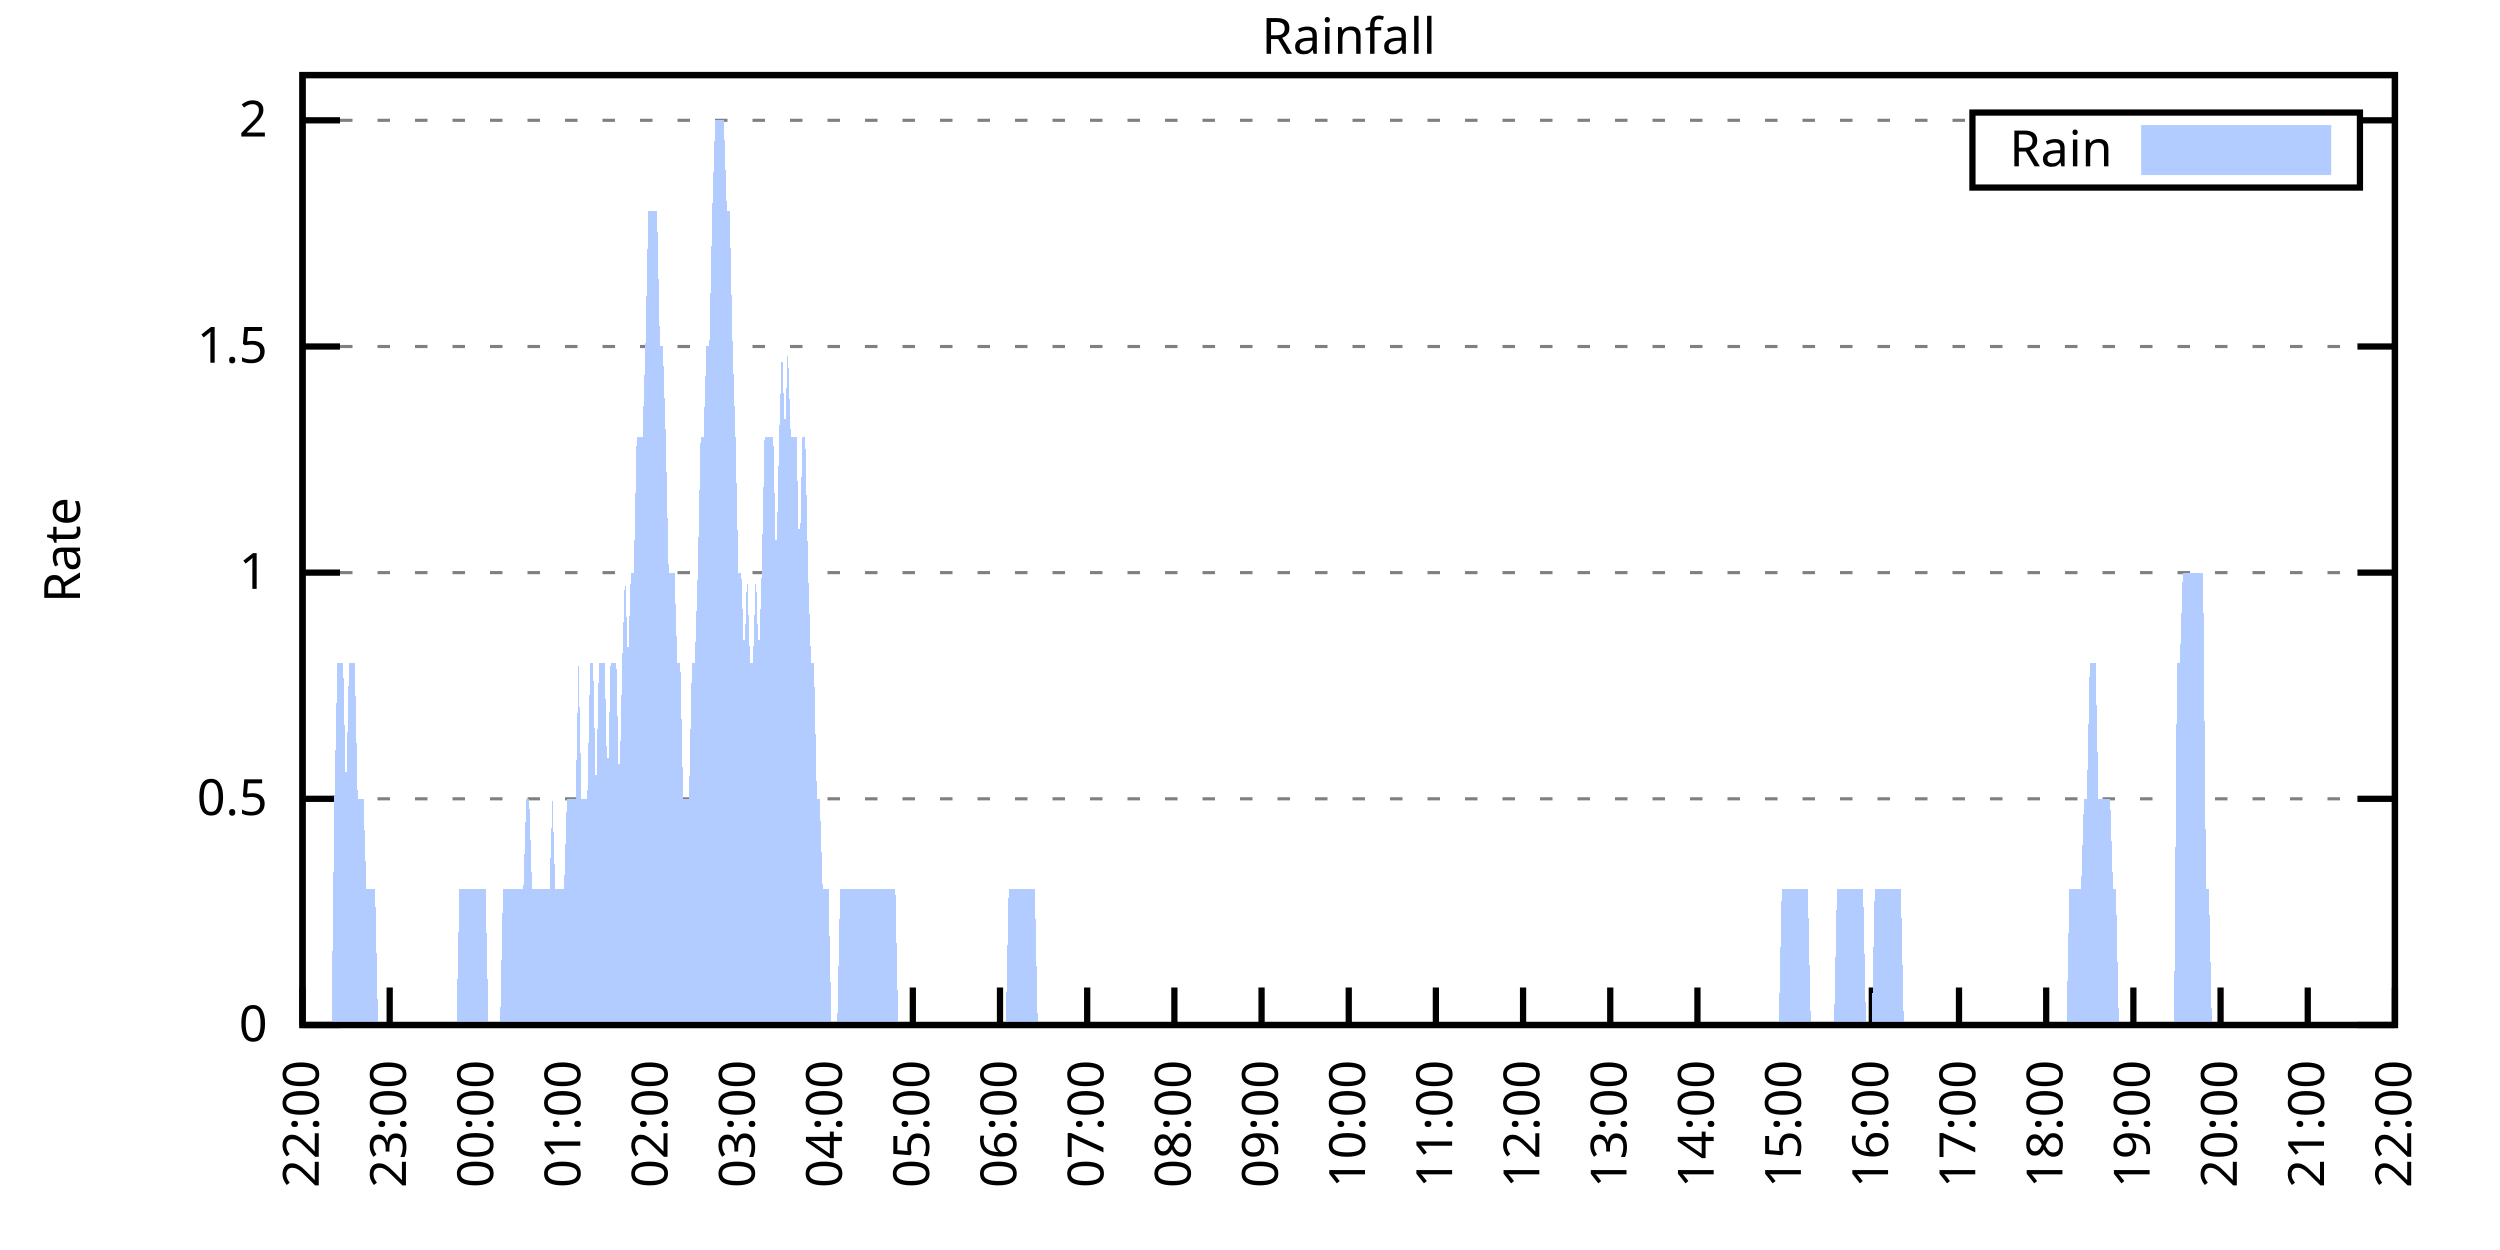
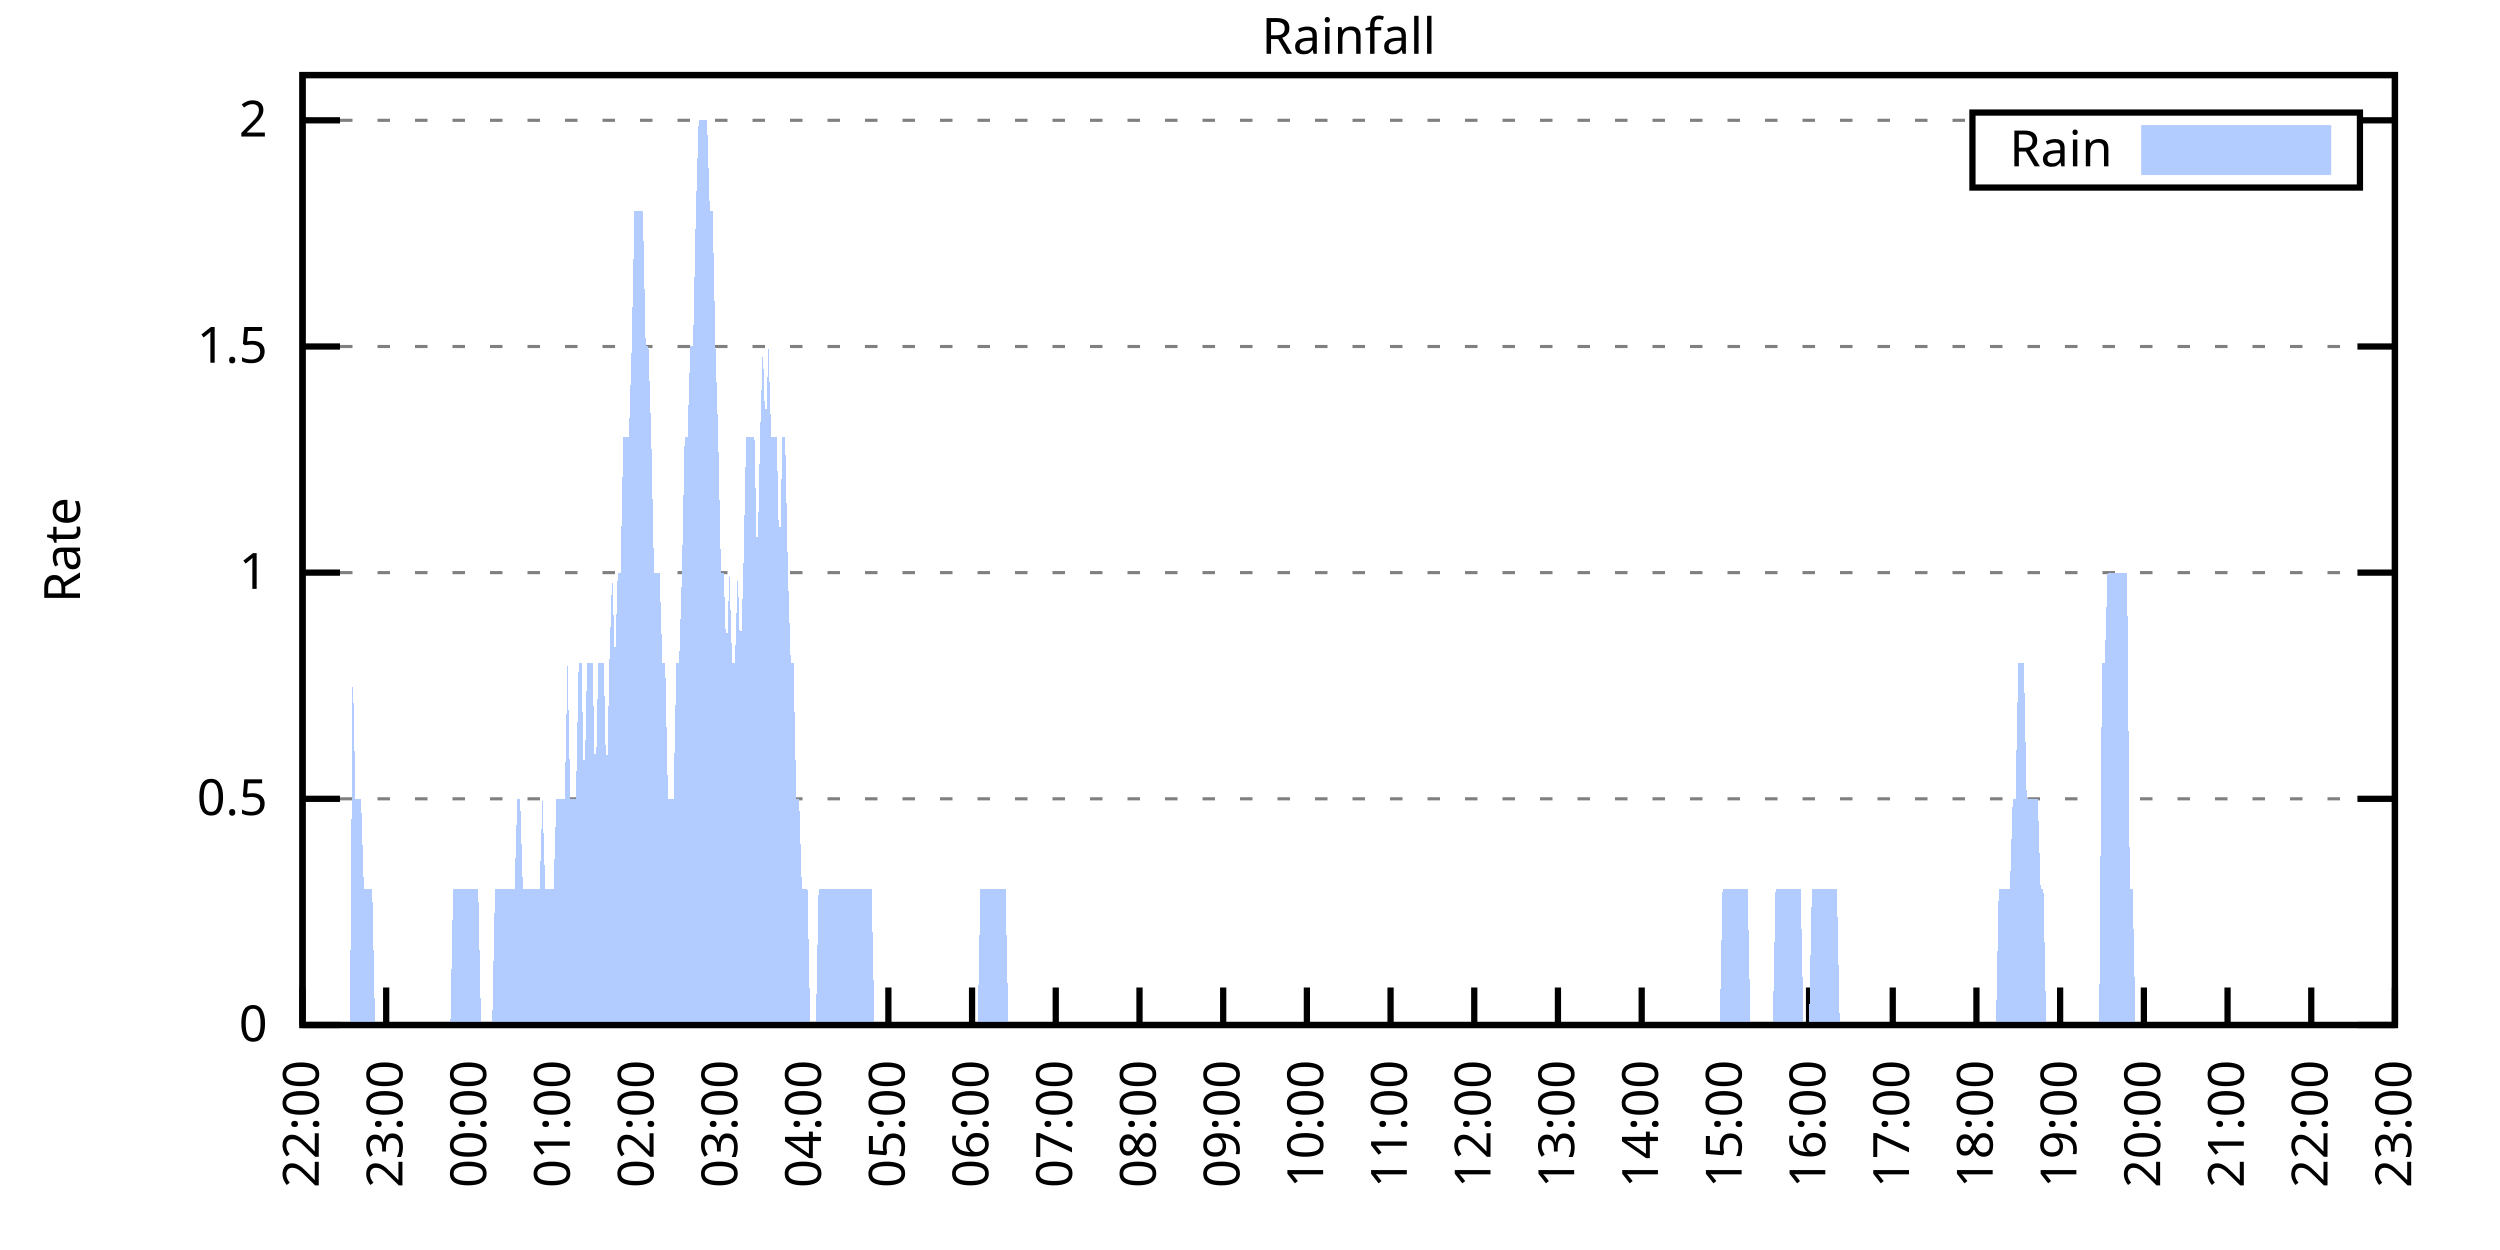
<svg xmlns="http://www.w3.org/2000/svg" xmlns:xlink="http://www.w3.org/1999/xlink" width="400" height="200" viewBox="0 0 400 200">
  <g id="gnuplot_canvas">
    <rect x="0" y="0" width="400" height="200" fill="none" />
    <defs>
      <circle id="gpDot" r="0.5" stroke-width="0.5" stroke="currentColor" />
      <path id="gpPt0" stroke-width="0.333" stroke="currentColor" d="M-1,0 h2 M0,-1 v2" />
      <path id="gpPt1" stroke-width="0.333" stroke="currentColor" d="M-1,-1 L1,1 M1,-1 L-1,1" />
      <path id="gpPt2" stroke-width="0.333" stroke="currentColor" d="M-1,0 L1,0 M0,-1 L0,1 M-1,-1 L1,1 M-1,1 L1,-1" />
      <rect id="gpPt3" stroke-width="0.333" stroke="currentColor" x="-1" y="-1" width="2" height="2" />
      <rect id="gpPt4" stroke-width="0.333" stroke="currentColor" fill="currentColor" x="-1" y="-1" width="2" height="2" />
      <circle id="gpPt5" stroke-width="0.333" stroke="currentColor" cx="0" cy="0" r="1" />
      <use xlink:href="#gpPt5" id="gpPt6" fill="currentColor" stroke="none" />
      <path id="gpPt7" stroke-width="0.333" stroke="currentColor" d="M0,-1.33 L-1.33,0.67 L1.33,0.67 z" />
      <use xlink:href="#gpPt7" id="gpPt8" fill="currentColor" stroke="none" />
      <use xlink:href="#gpPt7" id="gpPt9" stroke="currentColor" transform="rotate(180)" />
      <use xlink:href="#gpPt9" id="gpPt10" fill="currentColor" stroke="none" />
      <use xlink:href="#gpPt3" id="gpPt11" stroke="currentColor" transform="rotate(45)" />
      <use xlink:href="#gpPt11" id="gpPt12" fill="currentColor" stroke="none" />
      <path id="gpPt13" stroke-width="0.333" stroke="currentColor" d="M0,1.330 L1.265,0.411 L0.782,-1.067 L-0.782,-1.076 L-1.265,0.411 z" />
      <use xlink:href="#gpPt13" id="gpPt14" fill="currentColor" stroke="none" />
      <filter id="textbox" filterUnits="objectBoundingBox" x="0" y="0" height="1" width="1">
        <feFlood flood-color="white" flood-opacity="1" result="bgnd" />
        <feComposite in="SourceGraphic" in2="bgnd" operator="atop" />
      </filter>
      <filter id="greybox" filterUnits="objectBoundingBox" x="0" y="0" height="1" width="1">
        <feFlood flood-color="lightgrey" flood-opacity="1" result="grey" />
        <feComposite in="SourceGraphic" in2="grey" operator="atop" />
      </filter>
    </defs>
    <g fill="none" color="white" stroke="currentColor" stroke-width="1.00" stroke-linecap="butt" stroke-linejoin="miter">
</g>
    <g fill="none" color="black" stroke="currentColor" stroke-width="1.00" stroke-linecap="butt" stroke-linejoin="miter">
      <g stroke="none" shape-rendering="crispEdges">
        <polygon fill="rgb(255, 255, 255)" points="48.40,164.00 383.18,164.00 383.18,12.02 48.40,12.02 " />
      </g>
    </g>
    <g fill="none" color="black" stroke="currentColor" stroke-width="1.00" stroke-linecap="butt" stroke-linejoin="miter">
</g>
    <g fill="none" color="black" stroke="black" stroke-width="0.50" stroke-linecap="butt" stroke-linejoin="miter">
</g>
    <g fill="none" color="gray" stroke="currentColor" stroke-width="0.50" stroke-linecap="butt" stroke-linejoin="miter">
      <path stroke="gray" stroke-dasharray="2,4" class="gridline" d="M48.40,164.00 L383.19,164.00  " />
    </g>
    <g fill="none" color="gray" stroke="gray" stroke-width="1.00" stroke-linecap="butt" stroke-linejoin="miter">
</g>
    <g fill="none" color="black" stroke="currentColor" stroke-width="1.00" stroke-linecap="butt" stroke-linejoin="miter">
      <path stroke="black" d="M48.40,164.00 L54.40,164.00 M383.19,164.00 L377.19,164.00  " />
      <g transform="translate(42.80,166.60)" stroke="none" fill="black" font-family="Sans" font-size="8.00" text-anchor="end">
        <text>
          <tspan font-family="Sans"> 0</tspan>
        </text>
      </g>
    </g>
    <g fill="none" color="black" stroke="currentColor" stroke-width="1.00" stroke-linecap="butt" stroke-linejoin="miter">
</g>
    <g fill="none" color="black" stroke="black" stroke-width="0.50" stroke-linecap="butt" stroke-linejoin="miter">
</g>
    <g fill="none" color="gray" stroke="currentColor" stroke-width="0.50" stroke-linecap="butt" stroke-linejoin="miter">
      <path stroke="gray" stroke-dasharray="2,4" class="gridline" d="M48.40,127.81 L383.19,127.81  " />
    </g>
    <g fill="none" color="gray" stroke="gray" stroke-width="1.00" stroke-linecap="butt" stroke-linejoin="miter">
</g>
    <g fill="none" color="black" stroke="currentColor" stroke-width="1.00" stroke-linecap="butt" stroke-linejoin="miter">
      <path stroke="black" d="M48.40,127.81 L54.40,127.81 M383.19,127.81 L377.19,127.81  " />
      <g transform="translate(42.80,130.41)" stroke="none" fill="black" font-family="Sans" font-size="8.00" text-anchor="end">
        <text>
          <tspan font-family="Sans"> 0.5</tspan>
        </text>
      </g>
    </g>
    <g fill="none" color="black" stroke="currentColor" stroke-width="1.00" stroke-linecap="butt" stroke-linejoin="miter">
</g>
    <g fill="none" color="black" stroke="black" stroke-width="0.50" stroke-linecap="butt" stroke-linejoin="miter">
</g>
    <g fill="none" color="gray" stroke="currentColor" stroke-width="0.50" stroke-linecap="butt" stroke-linejoin="miter">
      <path stroke="gray" stroke-dasharray="2,4" class="gridline" d="M48.40,91.62 L383.19,91.62  " />
    </g>
    <g fill="none" color="gray" stroke="gray" stroke-width="1.00" stroke-linecap="butt" stroke-linejoin="miter">
</g>
    <g fill="none" color="black" stroke="currentColor" stroke-width="1.00" stroke-linecap="butt" stroke-linejoin="miter">
      <path stroke="black" d="M48.40,91.62 L54.40,91.62 M383.19,91.62 L377.19,91.62  " />
      <g transform="translate(42.80,94.22)" stroke="none" fill="black" font-family="Sans" font-size="8.00" text-anchor="end">
        <text>
          <tspan font-family="Sans"> 1</tspan>
        </text>
      </g>
    </g>
    <g fill="none" color="black" stroke="currentColor" stroke-width="1.00" stroke-linecap="butt" stroke-linejoin="miter">
</g>
    <g fill="none" color="black" stroke="black" stroke-width="0.50" stroke-linecap="butt" stroke-linejoin="miter">
</g>
    <g fill="none" color="gray" stroke="currentColor" stroke-width="0.50" stroke-linecap="butt" stroke-linejoin="miter">
      <path stroke="gray" stroke-dasharray="2,4" class="gridline" d="M48.40,55.44 L383.19,55.44  " />
    </g>
    <g fill="none" color="gray" stroke="gray" stroke-width="1.00" stroke-linecap="butt" stroke-linejoin="miter">
</g>
    <g fill="none" color="black" stroke="currentColor" stroke-width="1.00" stroke-linecap="butt" stroke-linejoin="miter">
      <path stroke="black" d="M48.40,55.44 L54.40,55.44 M383.19,55.44 L377.19,55.44  " />
      <g transform="translate(42.80,58.04)" stroke="none" fill="black" font-family="Sans" font-size="8.00" text-anchor="end">
        <text>
          <tspan font-family="Sans"> 1.5</tspan>
        </text>
      </g>
    </g>
    <g fill="none" color="black" stroke="currentColor" stroke-width="1.00" stroke-linecap="butt" stroke-linejoin="miter">
</g>
    <g fill="none" color="black" stroke="black" stroke-width="0.50" stroke-linecap="butt" stroke-linejoin="miter">
</g>
    <g fill="none" color="gray" stroke="currentColor" stroke-width="0.50" stroke-linecap="butt" stroke-linejoin="miter">
      <path stroke="gray" stroke-dasharray="2,4" class="gridline" d="M48.40,19.25 L315.59,19.25 M377.59,19.25 L383.19,19.25  " />
    </g>
    <g fill="none" color="gray" stroke="gray" stroke-width="1.00" stroke-linecap="butt" stroke-linejoin="miter">
</g>
    <g fill="none" color="black" stroke="currentColor" stroke-width="1.00" stroke-linecap="butt" stroke-linejoin="miter">
      <path stroke="black" d="M48.40,19.25 L54.40,19.25 M383.19,19.25 L377.19,19.25  " />
      <g transform="translate(42.80,21.85)" stroke="none" fill="black" font-family="Sans" font-size="8.00" text-anchor="end">
        <text>
          <tspan font-family="Sans"> 2</tspan>
        </text>
      </g>
    </g>
    <g fill="none" color="black" stroke="currentColor" stroke-width="1.00" stroke-linecap="butt" stroke-linejoin="miter">
      <path stroke="black" d="M48.40,164.00 L48.40,158.00  " />
      <g transform="translate(51.00,169.60) rotate(270.00)" stroke="none" fill="black" font-family="Sans" font-size="8.00" text-anchor="end">
        <text>
          <tspan font-family="Sans">22:00</tspan>
        </text>
      </g>
    </g>
    <g fill="none" color="black" stroke="currentColor" stroke-width="1.00" stroke-linecap="butt" stroke-linejoin="miter">
-       <path stroke="black" d="M62.35,164.00 L62.35,158.00  " />
-       <g transform="translate(64.95,169.60) rotate(270.00)" stroke="none" fill="black" font-family="Sans" font-size="8.00" text-anchor="end">
+       <path stroke="black" d="M61.79,164.00 L61.79,158.00  " />
+       <g transform="translate(64.39,169.60) rotate(270.00)" stroke="none" fill="black" font-family="Sans" font-size="8.00" text-anchor="end">
        <text>
          <tspan font-family="Sans">23:00</tspan>
        </text>
      </g>
    </g>
    <g fill="none" color="black" stroke="currentColor" stroke-width="1.00" stroke-linecap="butt" stroke-linejoin="miter">
-       <path stroke="black" d="M76.30,164.00 L76.30,158.00  " />
-       <g transform="translate(78.90,169.60) rotate(270.00)" stroke="none" fill="black" font-family="Sans" font-size="8.00" text-anchor="end">
+       <path stroke="black" d="M75.18,164.00 L75.18,158.00  " />
+       <g transform="translate(77.78,169.60) rotate(270.00)" stroke="none" fill="black" font-family="Sans" font-size="8.00" text-anchor="end">
        <text>
          <tspan font-family="Sans">00:00</tspan>
        </text>
      </g>
    </g>
    <g fill="none" color="black" stroke="currentColor" stroke-width="1.00" stroke-linecap="butt" stroke-linejoin="miter">
-       <path stroke="black" d="M90.25,164.00 L90.25,158.00  " />
-       <g transform="translate(92.85,169.60) rotate(270.00)" stroke="none" fill="black" font-family="Sans" font-size="8.00" text-anchor="end">
+       <path stroke="black" d="M88.57,164.00 L88.57,158.00  " />
+       <g transform="translate(91.17,169.60) rotate(270.00)" stroke="none" fill="black" font-family="Sans" font-size="8.00" text-anchor="end">
        <text>
          <tspan font-family="Sans">01:00</tspan>
        </text>
      </g>
    </g>
    <g fill="none" color="black" stroke="currentColor" stroke-width="1.00" stroke-linecap="butt" stroke-linejoin="miter">
-       <path stroke="black" d="M104.20,164.00 L104.20,158.00  " />
-       <g transform="translate(106.80,169.60) rotate(270.00)" stroke="none" fill="black" font-family="Sans" font-size="8.00" text-anchor="end">
+       <path stroke="black" d="M101.97,164.00 L101.97,158.00  " />
+       <g transform="translate(104.57,169.60) rotate(270.00)" stroke="none" fill="black" font-family="Sans" font-size="8.00" text-anchor="end">
        <text>
          <tspan font-family="Sans">02:00</tspan>
        </text>
      </g>
    </g>
    <g fill="none" color="black" stroke="currentColor" stroke-width="1.00" stroke-linecap="butt" stroke-linejoin="miter">
-       <path stroke="black" d="M118.15,164.00 L118.15,158.00  " />
-       <g transform="translate(120.75,169.60) rotate(270.00)" stroke="none" fill="black" font-family="Sans" font-size="8.00" text-anchor="end">
+       <path stroke="black" d="M115.36,164.00 L115.36,158.00  " />
+       <g transform="translate(117.96,169.60) rotate(270.00)" stroke="none" fill="black" font-family="Sans" font-size="8.00" text-anchor="end">
        <text>
          <tspan font-family="Sans">03:00</tspan>
        </text>
      </g>
    </g>
    <g fill="none" color="black" stroke="currentColor" stroke-width="1.00" stroke-linecap="butt" stroke-linejoin="miter">
-       <path stroke="black" d="M132.10,164.00 L132.10,158.00  " />
-       <g transform="translate(134.70,169.60) rotate(270.00)" stroke="none" fill="black" font-family="Sans" font-size="8.00" text-anchor="end">
+       <path stroke="black" d="M128.75,164.00 L128.75,158.00  " />
+       <g transform="translate(131.35,169.60) rotate(270.00)" stroke="none" fill="black" font-family="Sans" font-size="8.00" text-anchor="end">
        <text>
          <tspan font-family="Sans">04:00</tspan>
        </text>
      </g>
    </g>
    <g fill="none" color="black" stroke="currentColor" stroke-width="1.00" stroke-linecap="butt" stroke-linejoin="miter">
-       <path stroke="black" d="M146.05,164.00 L146.05,158.00  " />
-       <g transform="translate(148.65,169.60) rotate(270.00)" stroke="none" fill="black" font-family="Sans" font-size="8.00" text-anchor="end">
+       <path stroke="black" d="M142.14,164.00 L142.14,158.00  " />
+       <g transform="translate(144.74,169.60) rotate(270.00)" stroke="none" fill="black" font-family="Sans" font-size="8.00" text-anchor="end">
        <text>
          <tspan font-family="Sans">05:00</tspan>
        </text>
      </g>
    </g>
    <g fill="none" color="black" stroke="currentColor" stroke-width="1.00" stroke-linecap="butt" stroke-linejoin="miter">
-       <path stroke="black" d="M160.00,164.00 L160.00,158.00  " />
-       <g transform="translate(162.60,169.60) rotate(270.00)" stroke="none" fill="black" font-family="Sans" font-size="8.00" text-anchor="end">
+       <path stroke="black" d="M155.53,164.00 L155.53,158.00  " />
+       <g transform="translate(158.13,169.60) rotate(270.00)" stroke="none" fill="black" font-family="Sans" font-size="8.00" text-anchor="end">
        <text>
          <tspan font-family="Sans">06:00</tspan>
        </text>
      </g>
    </g>
    <g fill="none" color="black" stroke="currentColor" stroke-width="1.00" stroke-linecap="butt" stroke-linejoin="miter">
-       <path stroke="black" d="M173.95,164.00 L173.95,158.00  " />
-       <g transform="translate(176.55,169.60) rotate(270.00)" stroke="none" fill="black" font-family="Sans" font-size="8.00" text-anchor="end">
+       <path stroke="black" d="M168.92,164.00 L168.92,158.00  " />
+       <g transform="translate(171.52,169.60) rotate(270.00)" stroke="none" fill="black" font-family="Sans" font-size="8.00" text-anchor="end">
        <text>
          <tspan font-family="Sans">07:00</tspan>
        </text>
      </g>
    </g>
    <g fill="none" color="black" stroke="currentColor" stroke-width="1.00" stroke-linecap="butt" stroke-linejoin="miter">
-       <path stroke="black" d="M187.90,164.00 L187.90,158.00  " />
-       <g transform="translate(190.50,169.60) rotate(270.00)" stroke="none" fill="black" font-family="Sans" font-size="8.00" text-anchor="end">
+       <path stroke="black" d="M182.32,164.00 L182.32,158.00  " />
+       <g transform="translate(184.92,169.60) rotate(270.00)" stroke="none" fill="black" font-family="Sans" font-size="8.00" text-anchor="end">
        <text>
          <tspan font-family="Sans">08:00</tspan>
        </text>
      </g>
    </g>
    <g fill="none" color="black" stroke="currentColor" stroke-width="1.00" stroke-linecap="butt" stroke-linejoin="miter">
-       <path stroke="black" d="M201.85,164.00 L201.85,158.00  " />
-       <g transform="translate(204.45,169.60) rotate(270.00)" stroke="none" fill="black" font-family="Sans" font-size="8.00" text-anchor="end">
+       <path stroke="black" d="M195.71,164.00 L195.71,158.00  " />
+       <g transform="translate(198.31,169.60) rotate(270.00)" stroke="none" fill="black" font-family="Sans" font-size="8.00" text-anchor="end">
        <text>
          <tspan font-family="Sans">09:00</tspan>
        </text>
      </g>
    </g>
    <g fill="none" color="black" stroke="currentColor" stroke-width="1.00" stroke-linecap="butt" stroke-linejoin="miter">
-       <path stroke="black" d="M215.80,164.00 L215.80,158.00  " />
-       <g transform="translate(218.40,169.60) rotate(270.00)" stroke="none" fill="black" font-family="Sans" font-size="8.00" text-anchor="end">
+       <path stroke="black" d="M209.10,164.00 L209.10,158.00  " />
+       <g transform="translate(211.70,169.60) rotate(270.00)" stroke="none" fill="black" font-family="Sans" font-size="8.00" text-anchor="end">
        <text>
          <tspan font-family="Sans">10:00</tspan>
        </text>
      </g>
    </g>
    <g fill="none" color="black" stroke="currentColor" stroke-width="1.00" stroke-linecap="butt" stroke-linejoin="miter">
-       <path stroke="black" d="M229.74,164.00 L229.74,158.00  " />
-       <g transform="translate(232.34,169.60) rotate(270.00)" stroke="none" fill="black" font-family="Sans" font-size="8.00" text-anchor="end">
+       <path stroke="black" d="M222.49,164.00 L222.49,158.00  " />
+       <g transform="translate(225.09,169.60) rotate(270.00)" stroke="none" fill="black" font-family="Sans" font-size="8.00" text-anchor="end">
        <text>
          <tspan font-family="Sans">11:00</tspan>
        </text>
      </g>
    </g>
    <g fill="none" color="black" stroke="currentColor" stroke-width="1.00" stroke-linecap="butt" stroke-linejoin="miter">
-       <path stroke="black" d="M243.69,164.00 L243.69,158.00  " />
-       <g transform="translate(246.29,169.60) rotate(270.00)" stroke="none" fill="black" font-family="Sans" font-size="8.00" text-anchor="end">
+       <path stroke="black" d="M235.88,164.00 L235.88,158.00  " />
+       <g transform="translate(238.48,169.60) rotate(270.00)" stroke="none" fill="black" font-family="Sans" font-size="8.00" text-anchor="end">
        <text>
          <tspan font-family="Sans">12:00</tspan>
        </text>
      </g>
    </g>
    <g fill="none" color="black" stroke="currentColor" stroke-width="1.00" stroke-linecap="butt" stroke-linejoin="miter">
-       <path stroke="black" d="M257.64,164.00 L257.64,158.00  " />
-       <g transform="translate(260.24,169.60) rotate(270.00)" stroke="none" fill="black" font-family="Sans" font-size="8.00" text-anchor="end">
+       <path stroke="black" d="M249.27,164.00 L249.27,158.00  " />
+       <g transform="translate(251.87,169.60) rotate(270.00)" stroke="none" fill="black" font-family="Sans" font-size="8.00" text-anchor="end">
        <text>
          <tspan font-family="Sans">13:00</tspan>
        </text>
      </g>
    </g>
    <g fill="none" color="black" stroke="currentColor" stroke-width="1.00" stroke-linecap="butt" stroke-linejoin="miter">
-       <path stroke="black" d="M271.59,164.00 L271.59,158.00  " />
-       <g transform="translate(274.19,169.60) rotate(270.00)" stroke="none" fill="black" font-family="Sans" font-size="8.00" text-anchor="end">
+       <path stroke="black" d="M262.67,164.00 L262.67,158.00  " />
+       <g transform="translate(265.27,169.60) rotate(270.00)" stroke="none" fill="black" font-family="Sans" font-size="8.00" text-anchor="end">
        <text>
          <tspan font-family="Sans">14:00</tspan>
        </text>
      </g>
    </g>
    <g fill="none" color="black" stroke="currentColor" stroke-width="1.00" stroke-linecap="butt" stroke-linejoin="miter">
-       <path stroke="black" d="M285.54,164.00 L285.54,158.00  " />
-       <g transform="translate(288.14,169.60) rotate(270.00)" stroke="none" fill="black" font-family="Sans" font-size="8.00" text-anchor="end">
+       <path stroke="black" d="M276.06,164.00 L276.06,158.00  " />
+       <g transform="translate(278.66,169.60) rotate(270.00)" stroke="none" fill="black" font-family="Sans" font-size="8.00" text-anchor="end">
        <text>
          <tspan font-family="Sans">15:00</tspan>
        </text>
      </g>
    </g>
    <g fill="none" color="black" stroke="currentColor" stroke-width="1.00" stroke-linecap="butt" stroke-linejoin="miter">
-       <path stroke="black" d="M299.49,164.00 L299.49,158.00  " />
-       <g transform="translate(302.09,169.60) rotate(270.00)" stroke="none" fill="black" font-family="Sans" font-size="8.00" text-anchor="end">
+       <path stroke="black" d="M289.45,164.00 L289.45,158.00  " />
+       <g transform="translate(292.05,169.60) rotate(270.00)" stroke="none" fill="black" font-family="Sans" font-size="8.00" text-anchor="end">
        <text>
          <tspan font-family="Sans">16:00</tspan>
        </text>
      </g>
    </g>
    <g fill="none" color="black" stroke="currentColor" stroke-width="1.00" stroke-linecap="butt" stroke-linejoin="miter">
-       <path stroke="black" d="M313.44,164.00 L313.44,158.00  " />
-       <g transform="translate(316.04,169.60) rotate(270.00)" stroke="none" fill="black" font-family="Sans" font-size="8.00" text-anchor="end">
+       <path stroke="black" d="M302.84,164.00 L302.84,158.00  " />
+       <g transform="translate(305.44,169.60) rotate(270.00)" stroke="none" fill="black" font-family="Sans" font-size="8.00" text-anchor="end">
        <text>
          <tspan font-family="Sans">17:00</tspan>
        </text>
      </g>
    </g>
    <g fill="none" color="black" stroke="currentColor" stroke-width="1.00" stroke-linecap="butt" stroke-linejoin="miter">
-       <path stroke="black" d="M327.39,164.00 L327.39,158.00  " />
-       <g transform="translate(329.99,169.60) rotate(270.00)" stroke="none" fill="black" font-family="Sans" font-size="8.00" text-anchor="end">
+       <path stroke="black" d="M316.23,164.00 L316.23,158.00  " />
+       <g transform="translate(318.83,169.60) rotate(270.00)" stroke="none" fill="black" font-family="Sans" font-size="8.00" text-anchor="end">
        <text>
          <tspan font-family="Sans">18:00</tspan>
        </text>
      </g>
    </g>
    <g fill="none" color="black" stroke="currentColor" stroke-width="1.00" stroke-linecap="butt" stroke-linejoin="miter">
-       <path stroke="black" d="M341.34,164.00 L341.34,158.00  " />
-       <g transform="translate(343.94,169.60) rotate(270.00)" stroke="none" fill="black" font-family="Sans" font-size="8.00" text-anchor="end">
+       <path stroke="black" d="M329.62,164.00 L329.62,158.00  " />
+       <g transform="translate(332.22,169.60) rotate(270.00)" stroke="none" fill="black" font-family="Sans" font-size="8.00" text-anchor="end">
        <text>
          <tspan font-family="Sans">19:00</tspan>
        </text>
      </g>
    </g>
    <g fill="none" color="black" stroke="currentColor" stroke-width="1.00" stroke-linecap="butt" stroke-linejoin="miter">
-       <path stroke="black" d="M355.29,164.00 L355.29,158.00  " />
-       <g transform="translate(357.89,169.60) rotate(270.00)" stroke="none" fill="black" font-family="Sans" font-size="8.00" text-anchor="end">
+       <path stroke="black" d="M343.02,164.00 L343.02,158.00  " />
+       <g transform="translate(345.62,169.60) rotate(270.00)" stroke="none" fill="black" font-family="Sans" font-size="8.00" text-anchor="end">
        <text>
          <tspan font-family="Sans">20:00</tspan>
        </text>
      </g>
    </g>
    <g fill="none" color="black" stroke="currentColor" stroke-width="1.00" stroke-linecap="butt" stroke-linejoin="miter">
-       <path stroke="black" d="M369.24,164.00 L369.24,158.00  " />
-       <g transform="translate(371.84,169.60) rotate(270.00)" stroke="none" fill="black" font-family="Sans" font-size="8.00" text-anchor="end">
+       <path stroke="black" d="M356.41,164.00 L356.41,158.00  " />
+       <g transform="translate(359.01,169.60) rotate(270.00)" stroke="none" fill="black" font-family="Sans" font-size="8.00" text-anchor="end">
        <text>
          <tspan font-family="Sans">21:00</tspan>
+         </text>
+       </g>
+     </g>
+     <g fill="none" color="black" stroke="currentColor" stroke-width="1.00" stroke-linecap="butt" stroke-linejoin="miter">
+       <path stroke="black" d="M369.80,164.00 L369.80,158.00  " />
+       <g transform="translate(372.40,169.60) rotate(270.00)" stroke="none" fill="black" font-family="Sans" font-size="8.00" text-anchor="end">
+         <text>
+           <tspan font-family="Sans">22:00</tspan>
        </text>
      </g>
    </g>
    <g fill="none" color="black" stroke="currentColor" stroke-width="1.00" stroke-linecap="butt" stroke-linejoin="miter">
      <path stroke="black" d="M383.19,164.00 L383.19,158.00  " />
      <g transform="translate(385.79,169.60) rotate(270.00)" stroke="none" fill="black" font-family="Sans" font-size="8.00" text-anchor="end">
        <text>
-           <tspan font-family="Sans">22:00</tspan>
+           <tspan font-family="Sans">23:00</tspan>
        </text>
      </g>
    </g>
    <g fill="none" color="black" stroke="currentColor" stroke-width="1.00" stroke-linecap="butt" stroke-linejoin="miter">
</g>
    <g fill="none" color="black" stroke="currentColor" stroke-width="1.00" stroke-linecap="butt" stroke-linejoin="miter">
      <path stroke="black" d="M48.40,12.01 L48.40,164.00 L383.19,164.00 L383.19,12.01 L48.40,12.01 Z  " />
    </g>
    <g fill="none" color="black" stroke="currentColor" stroke-width="1.00" stroke-linecap="butt" stroke-linejoin="miter">
</g>
    <g fill="none" color="black" stroke="currentColor" stroke-width="1.00" stroke-linecap="butt" stroke-linejoin="miter">
      <path stroke="black" d="M315.59,30.01 L315.59,18.01 L377.59,18.01 L377.59,30.01 L315.59,30.01 Z  " />
    </g>
    <g id="Rainfall_plot_1">
      <g fill="none" color="white" stroke="black" stroke-width="2.00" stroke-linecap="butt" stroke-linejoin="miter">
</g>
      <g fill="none" color="black" stroke="currentColor" stroke-width="2.00" stroke-linecap="butt" stroke-linejoin="miter">
        <g transform="translate(337.99,26.61)" stroke="none" fill="black" font-family="Sans" font-size="8.00" text-anchor="end">
          <text>
            <tspan font-family="Sans">Rain</tspan>
          </text>
        </g>
      </g>
      <g fill="none" color="black" stroke="currentColor" stroke-width="2.00" stroke-linecap="butt" stroke-linejoin="miter">
        <g stroke="none" shape-rendering="crispEdges">
          <polygon fill="rgb(178, 204, 255)" points="343.59,27.01 371.99,27.01 371.99,21.01 343.59,21.01 " />
        </g>
        <path stroke="rgb(178, 204, 255)" d="M343.59,27.01 L371.99,27.01 L371.99,21.01 L343.59,21.01 L343.59,27.01 Z  " />
      </g>
      <g fill="none" color="black" stroke="currentColor" stroke-width="2.00" stroke-linecap="butt" stroke-linejoin="miter">
        <g stroke="none" shape-rendering="crispEdges">
-           <polygon fill="rgb(178, 204, 255)" points="48.86,164.00 49.33,164.00 49.79,164.00 50.26,164.00 50.72,164.00 51.19,164.00 51.65,164.00 52.12,164.00 52.58,164.00 53.05,164.00 53.51,127.81 53.98,106.10 54.44,106.10 54.91,106.10 55.37,127.81 55.84,106.10 56.30,106.10 56.77,106.10 57.23,127.81 57.70,127.81 58.16,127.81 58.63,142.29 59.09,142.29 59.56,142.29 60.02,142.29 60.49,164.00 60.95,164.00 61.42,164.00 61.88,164.00 62.35,164.00 62.81,164.00 63.28,164.00 63.74,164.00 64.21,164.00 64.67,164.00 65.14,164.00 65.60,164.00 66.07,164.00 66.53,164.00 67.00,164.00 67.46,164.00 67.93,164.00 68.39,164.00 68.86,164.00 69.32,164.00 69.79,164.00 70.25,164.00 70.72,164.00 71.18,164.00 71.65,164.00 72.11,164.00 72.58,164.00 73.04,164.00 73.51,142.29 73.97,142.29 74.44,142.29 74.90,142.29 75.37,142.29 75.83,142.29 76.30,142.29 76.76,142.29 77.23,142.29 77.69,142.29 78.16,164.00 78.62,164.00 79.09,164.00 79.55,164.00 80.02,164.00 80.48,142.29 80.95,142.29 81.41,142.29 81.88,142.29 82.34,142.29 82.81,142.29 83.27,142.29 83.74,142.29 84.20,127.81 84.67,127.81 85.13,142.29 85.60,142.29 86.06,142.29 86.53,142.29 86.99,142.29 87.46,142.29 87.92,142.29 88.39,127.81 88.85,142.29 89.32,142.29 89.78,142.29 90.25,142.29 90.71,127.81 91.18,127.81 91.64,127.81 92.11,127.81 92.57,106.10 93.04,127.81 93.50,127.81 93.97,127.81 94.43,106.10 94.90,106.10 95.36,127.81 95.83,106.10 96.29,106.10 96.76,106.10 97.22,127.81 97.69,106.10 98.15,106.10 98.62,106.10 99.08,127.81 99.55,106.10 100.01,91.62 100.48,106.10 100.94,91.62 101.41,91.62 101.87,69.91 102.34,69.91 102.80,69.91 103.27,55.44 103.73,33.72 104.20,33.72 104.66,33.72 105.13,33.72 105.59,55.44 106.06,55.44 106.52,69.91 106.99,91.62 107.45,91.62 107.92,91.62 108.38,106.10 108.85,106.10 109.31,127.81 109.78,127.81 110.24,127.81 110.71,106.10 111.17,106.10 111.64,91.62 112.10,69.91 112.57,69.91 113.03,55.44 113.50,55.44 113.96,33.72 114.43,19.25 114.89,19.25 115.36,19.25 115.82,19.25 116.29,33.72 116.75,33.72 117.22,55.44 117.68,69.91 118.15,91.62 118.61,91.62 119.08,106.10 119.54,91.62 120.01,106.10 120.47,106.10 120.94,91.62 121.40,106.10 121.87,91.62 122.33,69.91 122.80,69.91 123.26,69.91 123.73,69.91 124.19,91.62 124.66,69.91 125.12,55.44 125.59,69.91 126.05,55.44 126.52,69.91 126.98,69.91 127.45,69.91 127.91,91.62 128.38,69.91 128.84,69.91 129.31,91.62 129.77,106.10 130.24,106.10 130.70,127.81 131.17,127.81 131.63,142.29 132.10,142.29 132.56,142.29 133.03,164.00 133.49,164.00 133.96,164.00 134.42,142.29 134.89,142.29 135.35,142.29 135.82,142.29 136.28,142.29 136.75,142.29 137.21,142.29 137.68,142.29 138.14,142.29 138.61,142.29 139.07,142.29 139.54,142.29 140.00,142.29 140.47,142.29 140.93,142.29 141.40,142.29 141.86,142.29 142.33,142.29 142.79,142.29 143.26,142.29 143.72,164.00 144.19,164.00 144.65,164.00 145.12,164.00 145.58,164.00 146.05,164.00 146.51,164.00 146.98,164.00 147.44,164.00 147.91,164.00 148.37,164.00 148.84,164.00 149.30,164.00 149.77,164.00 150.23,164.00 150.70,164.00 151.16,164.00 151.63,164.00 152.09,164.00 152.56,164.00 153.02,164.00 153.49,164.00 153.95,164.00 154.42,164.00 154.88,164.00 155.35,164.00 155.81,164.00 156.28,164.00 156.74,164.00 157.21,164.00 157.67,164.00 158.14,164.00 158.60,164.00 159.07,164.00 159.53,164.00 160.00,164.00 160.46,164.00 160.93,164.00 161.39,142.29 161.86,142.29 162.32,142.29 162.79,142.29 163.25,142.29 163.72,142.29 164.18,142.29 164.65,142.29 165.11,142.29 165.58,142.29 166.04,164.00 166.51,164.00 166.97,164.00 167.44,164.00 167.90,164.00 168.37,164.00 168.83,164.00 169.30,164.00 169.76,164.00 170.23,164.00 170.69,164.00 171.16,164.00 171.62,164.00 172.09,164.00 172.55,164.00 173.02,164.00 173.48,164.00 173.95,164.00 174.41,164.00 174.88,164.00 175.34,164.00 175.81,164.00 176.27,164.00 176.74,164.00 177.20,164.00 177.67,164.00 178.13,164.00 178.60,164.00 179.06,164.00 179.53,164.00 179.99,164.00 180.46,164.00 180.92,164.00 181.39,164.00 181.85,164.00 182.32,164.00 182.78,164.00 183.25,164.00 183.71,164.00 184.18,164.00 184.64,164.00 185.11,164.00 185.57,164.00 186.04,164.00 186.50,164.00 186.97,164.00 187.43,164.00 187.90,164.00 188.36,164.00 188.83,164.00 189.29,164.00 189.76,164.00 190.22,164.00 190.69,164.00 191.15,164.00 191.62,164.00 192.08,164.00 192.55,164.00 193.01,164.00 193.48,164.00 193.94,164.00 194.41,164.00 194.87,164.00 195.34,164.00 195.80,164.00 196.27,164.00 196.73,164.00 197.20,164.00 197.66,164.00 198.13,164.00 198.59,164.00 199.06,164.00 199.52,164.00 199.99,164.00 200.45,164.00 200.92,164.00 201.38,164.00 201.85,164.00 202.31,164.00 202.78,164.00 203.24,164.00 203.71,164.00 204.17,164.00 204.64,164.00 205.10,164.00 205.57,164.00 206.03,164.00 206.50,164.00 206.96,164.00 207.43,164.00 207.89,164.00 208.36,164.00 208.82,164.00 209.29,164.00 209.75,164.00 210.22,164.00 210.68,164.00 211.15,164.00 211.61,164.00 212.08,164.00 212.54,164.00 213.01,164.00 213.47,164.00 213.94,164.00 214.40,164.00 214.87,164.00 215.33,164.00 215.80,164.00 216.26,164.00 216.72,164.00 217.19,164.00 217.65,164.00 218.12,164.00 218.58,164.00 219.05,164.00 219.51,164.00 219.98,164.00 220.44,164.00 220.91,164.00 221.37,164.00 221.84,164.00 222.30,164.00 222.77,164.00 223.23,164.00 223.70,164.00 224.16,164.00 224.63,164.00 225.09,164.00 225.56,164.00 226.02,164.00 226.49,164.00 226.95,164.00 227.42,164.00 227.88,164.00 228.35,164.00 228.81,164.00 229.28,164.00 229.74,164.00 230.21,164.00 230.67,164.00 231.14,164.00 231.60,164.00 232.07,164.00 232.53,164.00 233.00,164.00 233.46,164.00 233.93,164.00 234.39,164.00 234.86,164.00 235.32,164.00 235.79,164.00 236.25,164.00 236.72,164.00 237.18,164.00 237.65,164.00 238.11,164.00 238.58,164.00 239.04,164.00 239.51,164.00 239.97,164.00 240.44,164.00 240.90,164.00 241.37,164.00 241.83,164.00 242.30,164.00 242.76,164.00 243.23,164.00 243.69,164.00 244.16,164.00 244.62,164.00 245.09,164.00 245.55,164.00 246.02,164.00 246.48,164.00 246.95,164.00 247.41,164.00 247.88,164.00 248.34,164.00 248.81,164.00 249.27,164.00 249.74,164.00 250.20,164.00 250.67,164.00 251.13,164.00 251.60,164.00 252.06,164.00 252.53,164.00 252.99,164.00 253.46,164.00 253.92,164.00 254.39,164.00 254.85,164.00 255.32,164.00 255.78,164.00 256.25,164.00 256.71,164.00 257.18,164.00 257.64,164.00 258.11,164.00 258.57,164.00 259.04,164.00 259.50,164.00 259.97,164.00 260.43,164.00 260.90,164.00 261.36,164.00 261.83,164.00 262.29,164.00 262.76,164.00 263.22,164.00 263.69,164.00 264.15,164.00 264.62,164.00 265.08,164.00 265.55,164.00 266.01,164.00 266.48,164.00 266.94,164.00 267.41,164.00 267.87,164.00 268.34,164.00 268.80,164.00 269.27,164.00 269.73,164.00 270.20,164.00 270.66,164.00 271.13,164.00 271.59,164.00 272.06,164.00 272.52,164.00 272.99,164.00 273.45,164.00 273.92,164.00 274.38,164.00 274.85,164.00 275.31,164.00 275.78,164.00 276.24,164.00 276.71,164.00 277.17,164.00 277.64,164.00 278.10,164.00 278.57,164.00 279.03,164.00 279.50,164.00 279.96,164.00 280.43,164.00 280.89,164.00 281.36,164.00 281.82,164.00 282.29,164.00 282.75,164.00 283.22,164.00 283.68,164.00 284.15,164.00 284.61,164.00 285.08,142.29 285.54,142.29 286.01,142.29 286.47,142.29 286.94,142.29 287.40,142.29 287.87,142.29 288.33,142.29 288.80,142.29 289.26,142.29 289.73,164.00 290.19,164.00 290.66,164.00 291.12,164.00 291.59,164.00 292.05,164.00 292.52,164.00 292.98,164.00 293.45,164.00 293.91,142.29 294.38,142.29 294.84,142.29 295.31,142.29 295.77,142.29 296.24,142.29 296.70,142.29 297.17,142.29 297.63,142.29 298.10,142.29 298.56,164.00 299.03,164.00 299.49,164.00 299.96,142.29 300.42,142.29 300.89,142.29 301.35,142.29 301.82,142.29 302.28,142.29 302.75,142.29 303.21,142.29 303.68,142.29 304.14,142.29 304.61,164.00 305.07,164.00 305.54,164.00 306.00,164.00 306.47,164.00 306.93,164.00 307.40,164.00 307.86,164.00 308.33,164.00 308.79,164.00 309.26,164.00 309.72,164.00 310.19,164.00 310.65,164.00 311.12,164.00 311.58,164.00 312.05,164.00 312.51,164.00 312.98,164.00 313.44,164.00 313.91,164.00 314.37,164.00 314.84,164.00 315.30,164.00 315.77,164.00 316.23,164.00 316.70,164.00 317.16,164.00 317.63,164.00 318.09,164.00 318.56,164.00 319.02,164.00 319.49,164.00 319.95,164.00 320.42,164.00 320.88,164.00 321.35,164.00 321.81,164.00 322.28,164.00 322.74,164.00 323.21,164.00 323.67,164.00 324.14,164.00 324.60,164.00 325.07,164.00 325.53,164.00 326.00,164.00 326.46,164.00 326.93,164.00 327.39,164.00 327.86,164.00 328.32,164.00 328.79,164.00 329.25,164.00 329.72,164.00 330.18,164.00 330.65,164.00 331.11,142.29 331.58,142.29 332.04,142.29 332.51,142.29 332.97,142.29 333.44,127.81 333.90,127.81 334.37,106.10 334.83,106.10 335.30,106.10 335.76,127.81 336.23,127.81 336.69,127.81 337.16,127.81 337.62,127.81 338.09,142.29 338.55,142.29 339.02,164.00 339.48,164.00 339.95,164.00 340.41,164.00 340.88,164.00 341.34,164.00 341.81,164.00 342.27,164.00 342.74,164.00 343.20,164.00 343.67,164.00 344.13,164.00 344.60,164.00 345.06,164.00 345.53,164.00 345.99,164.00 346.46,164.00 346.92,164.00 347.39,164.00 347.85,164.00 348.32,106.10 348.78,106.10 349.25,91.62 349.71,91.62 350.18,91.62 350.64,91.62 351.11,91.62 351.57,91.62 352.04,91.62 352.50,91.62 352.97,142.29 353.43,142.29 353.90,164.00 354.36,164.00 354.83,164.00 355.29,164.00 355.76,164.00 356.22,164.00 356.69,164.00 357.15,164.00 357.62,164.00 358.08,164.00 358.55,164.00 359.01,164.00 359.48,164.00 359.94,164.00 360.41,164.00 360.87,164.00 361.34,164.00 361.80,164.00 362.27,164.00 362.73,164.00 363.20,164.00 363.66,164.00 364.13,164.00 364.59,164.00 365.06,164.00 365.52,164.00 365.99,164.00 366.45,164.00 366.92,164.00 367.38,164.00 367.85,164.00 368.31,164.00 368.78,164.00 369.24,164.00 369.71,164.00 370.17,164.00 370.64,164.00 371.10,164.00 371.57,164.00 372.03,164.00 372.50,164.00 372.96,164.00 373.43,164.00 373.89,164.00 374.36,164.00 374.82,164.00 375.29,164.00 375.75,164.00 376.22,164.00 376.68,164.00 377.15,164.00 377.61,164.00 378.08,164.00 378.54,164.00 379.01,164.00 379.47,164.00 379.94,164.00 380.40,164.00 380.87,164.00 381.33,164.00 381.80,164.00 382.26,164.00 382.73,164.00 383.19,164.00 383.19,164.00 48.86,164.00 " />
+           <polygon fill="rgb(178, 204, 255)" points="51.97,164.00 52.42,164.00 52.86,164.00 53.31,164.00 53.76,164.00 54.20,164.00 54.65,164.00 55.10,164.00 55.54,164.00 55.99,164.00 56.43,106.10 56.88,127.81 57.33,127.81 57.77,127.81 58.22,142.29 58.67,142.29 59.11,142.29 59.56,142.29 60.01,164.00 60.45,164.00 60.90,164.00 61.35,164.00 61.79,164.00 62.24,164.00 62.68,164.00 63.13,164.00 63.58,164.00 64.02,164.00 64.47,164.00 64.92,164.00 65.36,164.00 65.81,164.00 66.26,164.00 66.70,164.00 67.15,164.00 67.59,164.00 68.04,164.00 68.49,164.00 68.93,164.00 69.38,164.00 69.83,164.00 70.27,164.00 70.72,164.00 71.17,164.00 71.61,164.00 72.06,164.00 72.50,142.29 72.95,142.29 73.40,142.29 73.84,142.29 74.29,142.29 74.74,142.29 75.18,142.29 75.63,142.29 76.08,142.29 76.52,142.29 76.97,164.00 77.42,164.00 77.86,164.00 78.31,164.00 78.75,164.00 79.20,142.29 79.65,142.29 80.09,142.29 80.54,142.29 80.99,142.29 81.43,142.29 81.88,142.29 82.33,142.29 82.77,127.81 83.22,127.81 83.66,142.29 84.11,142.29 84.56,142.29 85.00,142.29 85.45,142.29 85.90,142.29 86.34,142.29 86.79,127.81 87.24,142.29 87.68,142.29 88.13,142.29 88.57,142.29 89.02,127.81 89.47,127.81 89.91,127.81 90.36,127.81 90.81,106.10 91.25,127.81 91.70,127.81 92.15,127.81 92.59,106.10 93.04,106.10 93.49,127.81 93.93,106.10 94.38,106.10 94.82,106.10 95.27,127.81 95.72,106.10 96.16,106.10 96.61,106.10 97.06,127.81 97.50,106.10 97.95,91.62 98.40,106.10 98.84,91.62 99.29,91.62 99.73,69.91 100.18,69.91 100.63,69.91 101.07,55.44 101.52,33.72 101.97,33.72 102.41,33.72 102.86,33.72 103.31,55.44 103.75,55.44 104.20,69.91 104.64,91.62 105.09,91.62 105.54,91.62 105.98,106.10 106.43,106.10 106.88,127.81 107.32,127.81 107.77,127.81 108.22,106.10 108.66,106.10 109.11,91.62 109.55,69.91 110.00,69.91 110.45,55.44 110.89,55.44 111.34,33.72 111.79,19.25 112.23,19.25 112.68,19.25 113.13,19.25 113.57,33.72 114.02,33.72 114.47,55.44 114.91,69.91 115.36,91.62 115.80,91.62 116.25,106.10 116.70,91.62 117.14,106.10 117.59,106.10 118.04,91.62 118.48,106.10 118.93,91.62 119.38,69.91 119.82,69.91 120.27,69.91 120.71,69.91 121.16,91.62 121.61,69.91 122.05,55.44 122.50,69.91 122.95,55.44 123.39,69.91 123.84,69.91 124.29,69.91 124.73,91.62 125.18,69.91 125.62,69.91 126.07,91.62 126.52,106.10 126.96,106.10 127.41,127.81 127.86,127.81 128.30,142.29 128.75,142.29 129.20,142.29 129.64,164.00 130.09,164.00 130.54,164.00 130.98,142.29 131.43,142.29 131.87,142.29 132.32,142.29 132.77,142.29 133.21,142.29 133.66,142.29 134.11,142.29 134.55,142.29 135.00,142.29 135.45,142.29 135.89,142.29 136.34,142.29 136.78,142.29 137.23,142.29 137.68,142.29 138.12,142.29 138.57,142.29 139.02,142.29 139.46,142.29 139.91,164.00 140.36,164.00 140.80,164.00 141.25,164.00 141.69,164.00 142.14,164.00 142.59,164.00 143.03,164.00 143.48,164.00 143.93,164.00 144.37,164.00 144.82,164.00 145.27,164.00 145.71,164.00 146.16,164.00 146.61,164.00 147.05,164.00 147.50,164.00 147.94,164.00 148.39,164.00 148.84,164.00 149.28,164.00 149.73,164.00 150.18,164.00 150.62,164.00 151.07,164.00 151.52,164.00 151.96,164.00 152.41,164.00 152.85,164.00 153.30,164.00 153.75,164.00 154.19,164.00 154.64,164.00 155.09,164.00 155.53,164.00 155.98,164.00 156.43,164.00 156.87,142.29 157.32,142.29 157.76,142.29 158.21,142.29 158.66,142.29 159.10,142.29 159.55,142.29 160.00,142.29 160.44,142.29 160.89,142.29 161.34,164.00 161.78,164.00 162.23,164.00 162.67,164.00 163.12,164.00 163.57,164.00 164.01,164.00 164.46,164.00 164.91,164.00 165.35,164.00 165.80,164.00 166.25,164.00 166.69,164.00 167.14,164.00 167.59,164.00 168.03,164.00 168.48,164.00 168.92,164.00 169.37,164.00 169.82,164.00 170.26,164.00 170.71,164.00 171.16,164.00 171.60,164.00 172.05,164.00 172.50,164.00 172.94,164.00 173.39,164.00 173.83,164.00 174.28,164.00 174.73,164.00 175.17,164.00 175.62,164.00 176.07,164.00 176.51,164.00 176.96,164.00 177.41,164.00 177.85,164.00 178.30,164.00 178.74,164.00 179.19,164.00 179.64,164.00 180.08,164.00 180.53,164.00 180.98,164.00 181.42,164.00 181.87,164.00 182.32,164.00 182.76,164.00 183.21,164.00 183.66,164.00 184.10,164.00 184.55,164.00 184.99,164.00 185.44,164.00 185.89,164.00 186.33,164.00 186.78,164.00 187.23,164.00 187.67,164.00 188.12,164.00 188.57,164.00 189.01,164.00 189.46,164.00 189.90,164.00 190.35,164.00 190.80,164.00 191.24,164.00 191.69,164.00 192.14,164.00 192.58,164.00 193.03,164.00 193.48,164.00 193.92,164.00 194.37,164.00 194.81,164.00 195.26,164.00 195.71,164.00 196.15,164.00 196.60,164.00 197.05,164.00 197.49,164.00 197.94,164.00 198.39,164.00 198.83,164.00 199.28,164.00 199.73,164.00 200.17,164.00 200.62,164.00 201.06,164.00 201.51,164.00 201.96,164.00 202.40,164.00 202.85,164.00 203.30,164.00 203.74,164.00 204.19,164.00 204.64,164.00 205.08,164.00 205.53,164.00 205.97,164.00 206.42,164.00 206.87,164.00 207.31,164.00 207.76,164.00 208.21,164.00 208.65,164.00 209.10,164.00 209.55,164.00 209.99,164.00 210.44,164.00 210.88,164.00 211.33,164.00 211.78,164.00 212.22,164.00 212.67,164.00 213.12,164.00 213.56,164.00 214.01,164.00 214.46,164.00 214.90,164.00 215.35,164.00 215.80,164.00 216.24,164.00 216.69,164.00 217.13,164.00 217.58,164.00 218.03,164.00 218.47,164.00 218.92,164.00 219.37,164.00 219.81,164.00 220.26,164.00 220.71,164.00 221.15,164.00 221.60,164.00 222.04,164.00 222.49,164.00 222.94,164.00 223.38,164.00 223.83,164.00 224.28,164.00 224.72,164.00 225.17,164.00 225.62,164.00 226.06,164.00 226.51,164.00 226.95,164.00 227.40,164.00 227.85,164.00 228.29,164.00 228.74,164.00 229.19,164.00 229.63,164.00 230.08,164.00 230.53,164.00 230.97,164.00 231.42,164.00 231.86,164.00 232.31,164.00 232.76,164.00 233.20,164.00 233.65,164.00 234.10,164.00 234.54,164.00 234.99,164.00 235.44,164.00 235.88,164.00 236.33,164.00 236.78,164.00 237.22,164.00 237.67,164.00 238.11,164.00 238.56,164.00 239.01,164.00 239.45,164.00 239.90,164.00 240.35,164.00 240.79,164.00 241.24,164.00 241.69,164.00 242.13,164.00 242.58,164.00 243.02,164.00 243.47,164.00 243.92,164.00 244.36,164.00 244.81,164.00 245.26,164.00 245.70,164.00 246.15,164.00 246.60,164.00 247.04,164.00 247.49,164.00 247.93,164.00 248.38,164.00 248.83,164.00 249.27,164.00 249.72,164.00 250.17,164.00 250.61,164.00 251.06,164.00 251.51,164.00 251.95,164.00 252.40,164.00 252.85,164.00 253.29,164.00 253.74,164.00 254.18,164.00 254.63,164.00 255.08,164.00 255.52,164.00 255.97,164.00 256.42,164.00 256.86,164.00 257.31,164.00 257.76,164.00 258.20,164.00 258.65,164.00 259.09,164.00 259.54,164.00 259.99,164.00 260.43,164.00 260.88,164.00 261.33,164.00 261.77,164.00 262.22,164.00 262.67,164.00 263.11,164.00 263.56,164.00 264.00,164.00 264.45,164.00 264.90,164.00 265.34,164.00 265.79,164.00 266.24,164.00 266.68,164.00 267.13,164.00 267.58,164.00 268.02,164.00 268.47,164.00 268.92,164.00 269.36,164.00 269.81,164.00 270.25,164.00 270.70,164.00 271.15,164.00 271.59,164.00 272.04,164.00 272.49,164.00 272.93,164.00 273.38,164.00 273.83,164.00 274.27,164.00 274.72,164.00 275.16,164.00 275.61,142.29 276.06,142.29 276.50,142.29 276.95,142.29 277.40,142.29 277.84,142.29 278.29,142.29 278.74,142.29 279.18,142.29 279.63,142.29 280.07,164.00 280.52,164.00 280.97,164.00 281.41,164.00 281.86,164.00 282.31,164.00 282.75,164.00 283.20,164.00 283.65,164.00 284.09,142.29 284.54,142.29 284.98,142.29 285.43,142.29 285.88,142.29 286.32,142.29 286.77,142.29 287.22,142.29 287.66,142.29 288.11,142.29 288.56,164.00 289.00,164.00 289.45,164.00 289.90,142.29 290.34,142.29 290.79,142.29 291.23,142.29 291.68,142.29 292.13,142.29 292.57,142.29 293.02,142.29 293.47,142.29 293.91,142.29 294.36,164.00 294.81,164.00 295.25,164.00 295.70,164.00 296.14,164.00 296.59,164.00 297.04,164.00 297.48,164.00 297.93,164.00 298.38,164.00 298.82,164.00 299.27,164.00 299.72,164.00 300.16,164.00 300.61,164.00 301.05,164.00 301.50,164.00 301.95,164.00 302.39,164.00 302.84,164.00 303.29,164.00 303.73,164.00 304.18,164.00 304.63,164.00 305.07,164.00 305.52,164.00 305.97,164.00 306.41,164.00 306.86,164.00 307.30,164.00 307.75,164.00 308.20,164.00 308.64,164.00 309.09,164.00 309.54,164.00 309.98,164.00 310.43,164.00 310.88,164.00 311.32,164.00 311.77,164.00 312.21,164.00 312.66,164.00 313.11,164.00 313.55,164.00 314.00,164.00 314.45,164.00 314.89,164.00 315.34,164.00 315.79,164.00 316.23,164.00 316.68,164.00 317.12,164.00 317.57,164.00 318.02,164.00 318.46,164.00 318.91,164.00 319.36,164.00 319.80,142.29 320.25,142.29 320.70,142.29 321.14,142.29 321.59,142.29 322.04,127.81 322.48,127.81 322.93,106.10 323.37,106.10 323.82,106.10 324.27,127.81 324.71,127.81 325.16,127.81 325.61,127.81 326.05,127.81 326.50,142.29 326.95,142.29 327.39,164.00 327.84,164.00 328.28,164.00 328.73,164.00 329.18,164.00 329.62,164.00 330.07,164.00 330.52,164.00 330.96,164.00 331.41,164.00 331.86,164.00 332.30,164.00 332.75,164.00 333.19,164.00 333.64,164.00 334.09,164.00 334.53,164.00 334.98,164.00 335.43,164.00 335.87,164.00 336.32,106.10 336.77,106.10 337.21,91.62 337.66,91.62 338.10,91.62 338.55,91.62 339.00,91.62 339.44,91.62 339.89,91.62 340.34,91.62 340.78,142.29 341.23,142.29 341.68,164.00 342.12,164.00 342.57,164.00 343.02,164.00 343.46,164.00 343.91,164.00 344.35,164.00 344.80,164.00 345.25,164.00 345.69,164.00 346.14,164.00 346.59,164.00 347.03,164.00 347.48,164.00 347.93,164.00 348.37,164.00 348.82,164.00 349.26,164.00 349.71,164.00 350.16,164.00 350.60,164.00 351.05,164.00 351.50,164.00 351.94,164.00 352.39,164.00 352.84,164.00 353.28,164.00 353.73,164.00 354.17,164.00 354.62,164.00 355.07,164.00 355.51,164.00 355.96,164.00 356.41,164.00 356.85,164.00 357.30,164.00 357.75,164.00 358.19,164.00 358.64,164.00 359.09,164.00 359.53,164.00 359.98,164.00 360.42,164.00 360.87,164.00 361.32,164.00 361.76,164.00 362.21,164.00 362.66,164.00 363.10,164.00 363.55,164.00 364.00,164.00 364.44,164.00 364.89,164.00 365.33,164.00 365.78,164.00 366.23,164.00 366.67,164.00 367.12,164.00 367.57,164.00 368.01,164.00 368.46,164.00 368.91,164.00 369.35,164.00 369.80,164.00 370.24,164.00 370.69,164.00 371.14,164.00 371.58,164.00 372.03,164.00 372.48,164.00 372.92,164.00 372.92,164.00 51.97,164.00 " />
        </g>
      </g>
    </g>
    <g fill="none" color="black" stroke="currentColor" stroke-width="2.00" stroke-linecap="butt" stroke-linejoin="miter">
</g>
    <g fill="none" color="black" stroke="black" stroke-width="1.00" stroke-linecap="butt" stroke-linejoin="miter">
</g>
    <g fill="none" color="black" stroke="currentColor" stroke-width="1.00" stroke-linecap="butt" stroke-linejoin="miter">
      <path stroke="black" d="M48.40,12.01 L48.40,164.00 L383.19,164.00 L383.19,12.01 L48.40,12.01 Z  " />
      <g transform="translate(12.80,88.01) rotate(270.00)" stroke="none" fill="black" font-family="Sans" font-size="8.00" text-anchor="middle">
        <text>
          <tspan font-family="Sans">Rate</tspan>
        </text>
      </g>
    </g>
    <g fill="none" color="black" stroke="currentColor" stroke-width="1.00" stroke-linecap="butt" stroke-linejoin="miter">
</g>
    <g fill="none" color="black" stroke="currentColor" stroke-width="1.00" stroke-linecap="butt" stroke-linejoin="miter">
      <g transform="translate(215.79,8.61)" stroke="none" fill="black" font-family="Sans" font-size="8.00" text-anchor="middle">
        <text>
          <tspan font-family="Sans">Rainfall</tspan>
        </text>
      </g>
    </g>
    <g fill="none" color="black" stroke="currentColor" stroke-width="1.00" stroke-linecap="butt" stroke-linejoin="miter">
</g>
  </g>
</svg>
